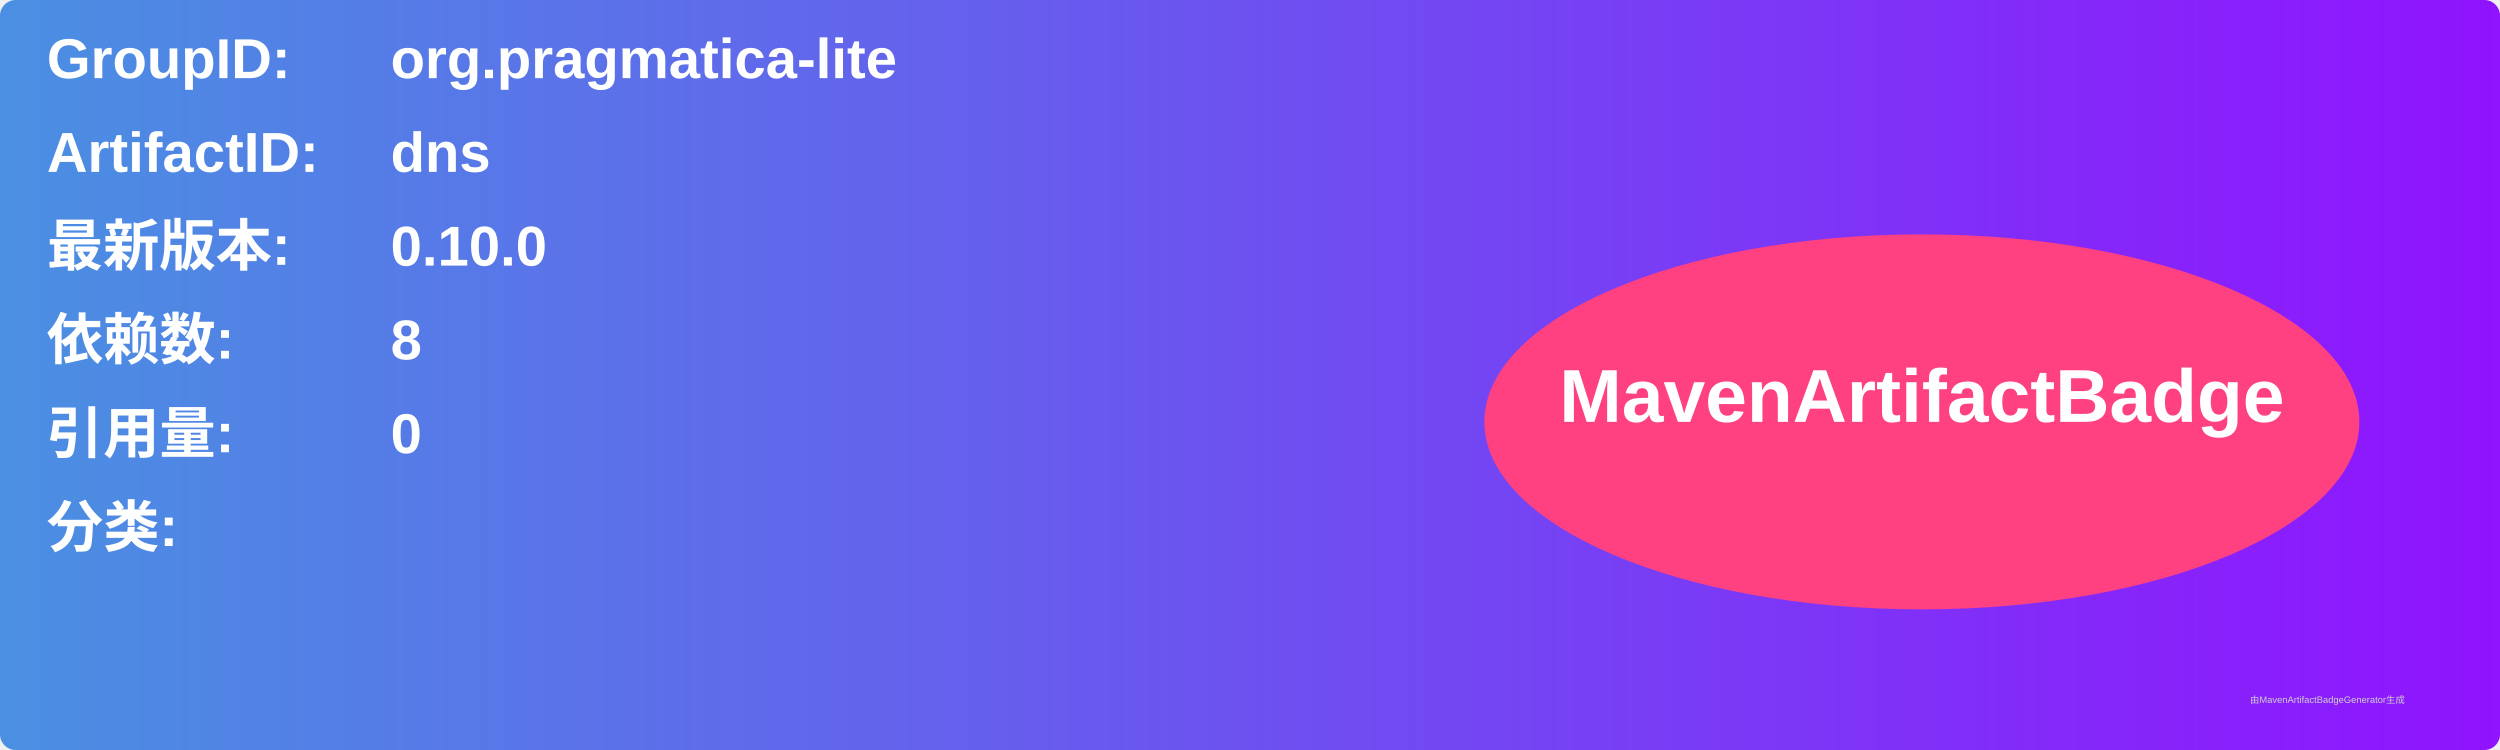
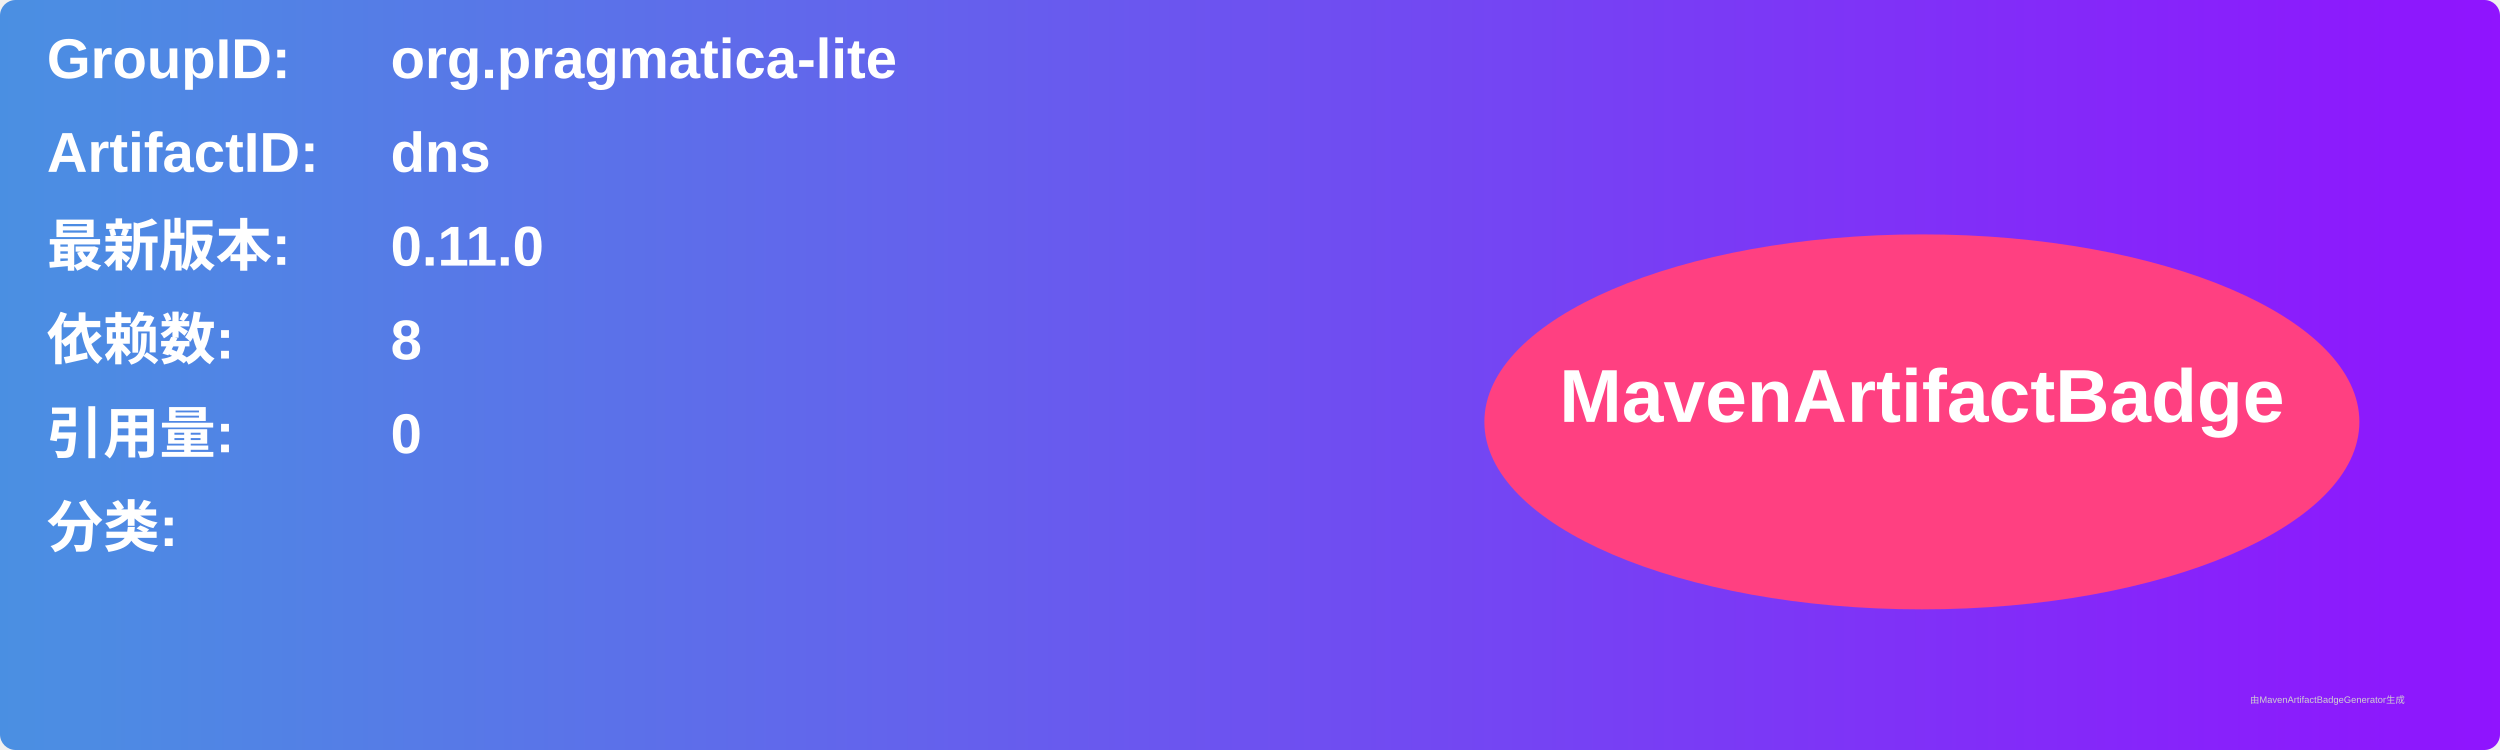
<svg xmlns="http://www.w3.org/2000/svg" width="800" height="240" viewBox="0 0 800 240">
  <linearGradient id="grad" x1="0%" y1="0%" x2="100%" y2="0%">
    <stop offset="0%" stop-color="#4a90e2" />
    <stop offset="100%" stop-color="#9013fe" />
  </linearGradient>
  <rect width="100%" height="100%" rx="5" ry="5" fill="url(#grad)" />
  <g transform="translate(15, 15)">
    <text x="0" y="10" font-family="Arial" font-size="18" fill="white" font-weight="bold" width="260">GroupID:</text>
    <text x="110" y="10" font-family="Arial" font-size="18" fill="white" font-weight="bold" width="460">org.pragmatica-lite</text>
    <text x="0" y="40" font-family="Arial" font-size="18" fill="white" font-weight="bold" width="260">ArtifactID:</text>
    <text x="110" y="40" font-family="Arial" font-size="18" fill="white" font-weight="bold" width="460">dns</text>
    <text x="0" y="70" font-family="Arial" font-size="18" fill="white" font-weight="bold">最新版本:</text>
    <text x="110" y="70" font-family="Arial" font-size="18" fill="white" font-weight="bold">
-       <tspan font-weight="bold">0.10.0</tspan>
+       <tspan font-weight="bold">0.11.0</tspan>
    </text>
    <text x="0" y="100" font-family="Arial" font-size="18" fill="white" font-weight="bold">依赖数: </text>
    <text x="110" y="100" font-family="Arial" font-size="18" fill="white">
      <tspan font-weight="bold">8</tspan>
    </text>
    <text x="0" y="130" font-family="Arial" font-size="18" fill="white" font-weight="bold">引用量: </text>
    <text x="110" y="130" font-family="Arial" font-size="18" fill="white">
      <tspan font-weight="bold">0</tspan>
    </text>
    <text x="0" y="160" font-family="Arial" font-size="18" fill="white" font-weight="bold">分类:</text>
    <text x="10" y="190" font-family="Arial" font-size="10" fill="white">
      <tspan font-weight="bold" />
    </text>
    <ellipse cx="600" cy="120" rx="140" ry="60" fill="#ff4081" />
    <text x="600" y="120" text-anchor="middle" font-family="Arial" font-size="24" fill="white" font-weight="bold">MavenArtifactBadge</text>
  </g>
  <text x="720" y="225" font-family="Arial" font-size="3" fill="#d0d0d0">由MavenArtifactBadgeGenerator生成</text>
</svg>
